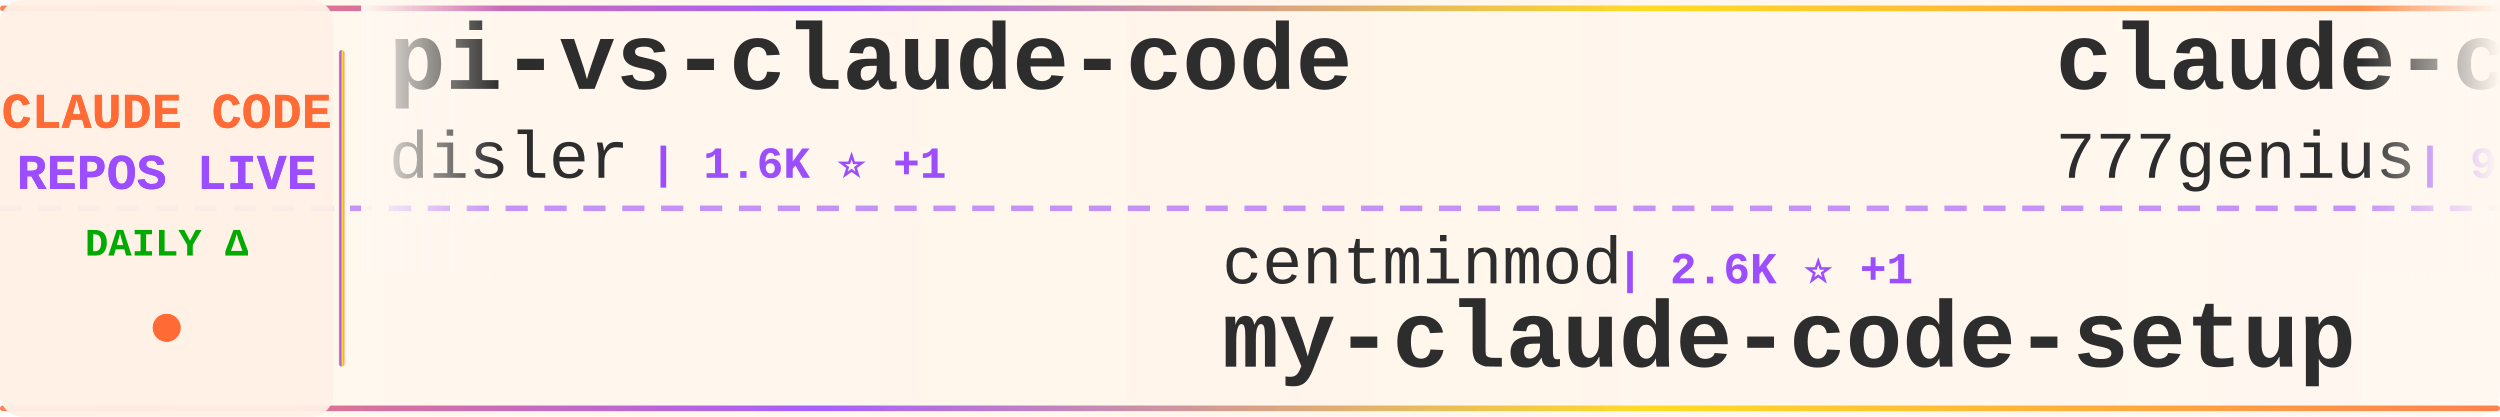
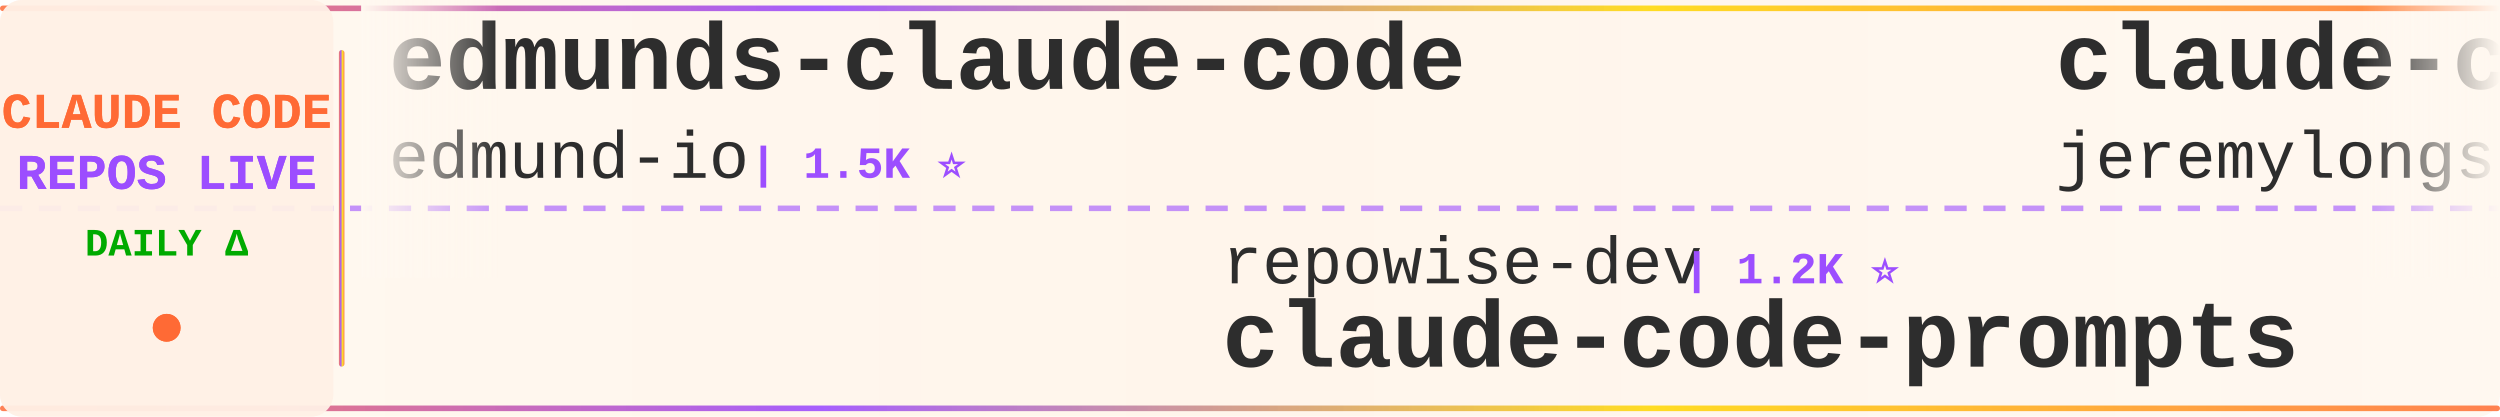
<svg xmlns="http://www.w3.org/2000/svg" width="900" height="150">
  <defs>
    <linearGradient id="tickerBg" x1="0%" y1="0%" x2="100%" y2="0%">
      <stop offset="0%" style="stop-color:#fff8f0;stop-opacity:0.98" />
      <stop offset="50%" style="stop-color:#fff5eb;stop-opacity:1" />
      <stop offset="100%" style="stop-color:#fff8f0;stop-opacity:0.98" />
    </linearGradient>
    <linearGradient id="borderGrad" x1="0%" y1="0%" x2="100%" y2="0%">
      <stop offset="0%" style="stop-color:#FF6B35;stop-opacity:0.85">
        <animate attributeName="stop-opacity" values="0.85;1;0.85" dur="2s" repeatCount="indefinite" />
      </stop>
      <stop offset="33%" style="stop-color:#9C4EFF;stop-opacity:0.9">
        <animate attributeName="stop-opacity" values="0.9;1;0.9" dur="2.2s" repeatCount="indefinite" />
      </stop>
      <stop offset="66%" style="stop-color:#FFD700;stop-opacity:0.85">
        <animate attributeName="stop-opacity" values="0.85;1;0.85" dur="1.8s" repeatCount="indefinite" />
      </stop>
      <stop offset="100%" style="stop-color:#FF6B35;stop-opacity:0.85">
        <animate attributeName="stop-opacity" values="0.85;1;0.85" dur="2s" repeatCount="indefinite" />
      </stop>
    </linearGradient>
    <filter id="textGlow">
      <feGaussianBlur stdDeviation="0.15" result="coloredBlur" />
      <feMerge>
        <feMergeNode in="coloredBlur" />
        <feMergeNode in="SourceGraphic" />
      </feMerge>
    </filter>
    <filter id="metricGlow">
      <feGaussianBlur stdDeviation="0.2" result="coloredBlur" />
      <feMerge>
        <feMergeNode in="coloredBlur" />
        <feMergeNode in="SourceGraphic" />
      </feMerge>
    </filter>
    <linearGradient id="leftFade" x1="0%" y1="0%" x2="100%" y2="0%">
      <stop offset="0%" style="stop-color:#fff8f0;stop-opacity:1" />
      <stop offset="100%" style="stop-color:#fff8f0;stop-opacity:0" />
    </linearGradient>
    <linearGradient id="rightFade" x1="0%" y1="0%" x2="100%" y2="0%">
      <stop offset="0%" style="stop-color:#fff8f0;stop-opacity:0" />
      <stop offset="100%" style="stop-color:#fff8f0;stop-opacity:1" />
    </linearGradient>
  </defs>
  <rect width="900" height="150" fill="url(#tickerBg)" rx="8" />
  <rect x="0" y="2" width="900" height="2" fill="url(#borderGrad)" rx="1" />
  <rect x="0" y="146" width="900" height="2" fill="url(#borderGrad)" rx="1" />
  <line x1="0" y1="75" x2="900" y2="75" stroke="#9C4EFF" stroke-width="2" stroke-dasharray="8 6" opacity="0.6" />
  <rect x="0" y="0" width="120" height="150" fill="#fff0e6" opacity="0.95" rx="8" />
  <text x="60" y="46" font-family="'Courier New', monospace" font-size="18" font-weight="bold" fill="#FF6B35" text-anchor="middle" filter="url(#textGlow)">
    CLAUDE CODE
  </text>
  <text x="60" y="68" font-family="'Courier New', monospace" font-size="18" font-weight="bold" fill="#9C4EFF" text-anchor="middle" filter="url(#textGlow)">
    REPOS LIVE
  </text>
  <text x="60" y="92" font-family="'Courier New', monospace" font-size="14" font-weight="bold" fill="#00aa00" text-anchor="middle">
    DAILY Δ
  </text>
  <circle cx="60" cy="118" r="5" fill="#FF6B35" filter="url(#metricGlow)">
    <animate attributeName="r" values="4;6;4" dur="1.5s" repeatCount="indefinite" />
    <animate attributeName="opacity" values="0.6;1;0.6" dur="1.5s" repeatCount="indefinite" />
  </circle>
  <rect x="122" y="18" width="2" height="114" fill="url(#borderGrad)" rx="1" />
  <clipPath id="tickerClip">
    <rect x="130" y="0" width="770" height="150" />
  </clipPath>
  <g clip-path="url(#tickerClip)">
    <g id="tickerItems">
      <animateTransform attributeName="transform" attributeType="XML" type="translate" from="0 0" to="-3000 0" dur="54s" repeatCount="indefinite" />
      <g transform="translate(0, 0)">
-         <text x="140" y="32" font-family="'Courier New', monospace" font-size="34" font-weight="bold" fill="#2d2d2d">pi-vs-claude-code</text>
-         <text x="140" y="64" font-family="'Courier New', monospace" font-size="24" font-weight="normal" fill="#2d2d2d" opacity="1.0">disler</text>
-         <text x="234" y="64" font-family="'Courier New', monospace" font-size="16" font-weight="bold" fill="#9C4EFF"> | 1.6K ⭐ +1</text>
-       </g>
-       <g transform="translate(300, 0)">
-         <text x="140" y="102" font-family="'Courier New', monospace" font-size="24" font-weight="normal" fill="#2d2d2d" opacity="1.0">centminmod</text>
-         <text x="282" y="102" font-family="'Courier New', monospace" font-size="16" font-weight="bold" fill="#9C4EFF"> | 2.6K ⭐ +1</text>
-         <text x="140" y="132" font-family="'Courier New', monospace" font-size="34" font-weight="bold" fill="#2d2d2d">my-claude-code-setup</text>
-       </g>
-       <g transform="translate(600, 0)">
-         <text x="140" y="32" font-family="'Courier New', monospace" font-size="34" font-weight="bold" fill="#2d2d2d">claude-code-source-code</text>
-         <text x="140" y="64" font-family="'Courier New', monospace" font-size="24" font-weight="normal" fill="#2d2d2d" opacity="1.0">777genius</text>
-         <text x="270" y="64" font-family="'Courier New', monospace" font-size="16" font-weight="bold" fill="#9C4EFF"> | 927 ⭐</text>
-       </g>
-       <g transform="translate(900, 0)">
-         <text x="140" y="102" font-family="'Courier New', monospace" font-size="24" font-weight="normal" fill="#2d2d2d" opacity="1.0">ChrisWiles</text>
-         <text x="282" y="102" font-family="'Courier New', monospace" font-size="16" font-weight="bold" fill="#9C4EFF"> | 6.0K ⭐</text>
-         <text x="140" y="132" font-family="'Courier New', monospace" font-size="34" font-weight="bold" fill="#2d2d2d">claude-code-showcase</text>
-       </g>
-       <g transform="translate(1200, 0)">
-         <text x="140" y="32" font-family="'Courier New', monospace" font-size="34" font-weight="bold" fill="#2d2d2d">arcads-claude-code</text>
-         <text x="140" y="64" font-family="'Courier New', monospace" font-size="24" font-weight="normal" fill="#2d2d2d" opacity="1.0">krusemediallc</text>
-         <text x="318" y="64" font-family="'Courier New', monospace" font-size="16" font-weight="bold" fill="#9C4EFF"> | 1.4K ⭐ +2</text>
-       </g>
-       <g transform="translate(1500, 0)">
-         <text x="140" y="102" font-family="'Courier New', monospace" font-size="24" font-weight="normal" fill="#2d2d2d" opacity="1.0">Donchitos</text>
-         <text x="270" y="102" font-family="'Courier New', monospace" font-size="16" font-weight="bold" fill="#9C4EFF"> | 24.5K ⭐ +3</text>
-         <text x="140" y="132" font-family="'Courier New', monospace" font-size="34" font-weight="bold" fill="#2d2d2d">Claude-Code-Game-Studios</text>
-       </g>
-       <g transform="translate(1800, 0)">
        <text x="140" y="32" font-family="'Courier New', monospace" font-size="34" font-weight="bold" fill="#2d2d2d">edmunds-claude-code</text>
        <text x="140" y="64" font-family="'Courier New', monospace" font-size="24" font-weight="normal" fill="#2d2d2d" opacity="1.0">edmund-io</text>
        <text x="270" y="64" font-family="'Courier New', monospace" font-size="16" font-weight="bold" fill="#9C4EFF"> | 1.5K ⭐</text>
      </g>
+       <g transform="translate(300, 0)">
+         <text x="140" y="102" font-family="'Courier New', monospace" font-size="24" font-weight="normal" fill="#2d2d2d" opacity="1.0">repowise-dev</text>
+         <text x="306" y="102" font-family="'Courier New', monospace" font-size="16" font-weight="bold" fill="#9C4EFF"> | 1.2K ⭐</text>
+         <text x="140" y="132" font-family="'Courier New', monospace" font-size="34" font-weight="bold" fill="#2d2d2d">claude-code-prompts</text>
+       </g>
+       <g transform="translate(600, 0)">
+         <text x="140" y="32" font-family="'Courier New', monospace" font-size="34" font-weight="bold" fill="#2d2d2d">claude-code-plugins-plus...</text>
+         <text x="140" y="64" font-family="'Courier New', monospace" font-size="24" font-weight="normal" fill="#2d2d2d" opacity="1.0">jeremylongshore</text>
+         <text x="342" y="64" font-family="'Courier New', monospace" font-size="16" font-weight="bold" fill="#9C4EFF"> | 2.7K ⭐</text>
+       </g>
+       <g transform="translate(900, 0)">
+         <text x="140" y="102" font-family="'Courier New', monospace" font-size="24" font-weight="normal" fill="#2d2d2d" opacity="1.0">zebbern</text>
+         <text x="246" y="102" font-family="'Courier New', monospace" font-size="16" font-weight="bold" fill="#9C4EFF"> | 4.6K ⭐</text>
+         <text x="140" y="132" font-family="'Courier New', monospace" font-size="34" font-weight="bold" fill="#2d2d2d">claude-code-guide</text>
+       </g>
+       <g transform="translate(1200, 0)">
+         <text x="140" y="32" font-family="'Courier New', monospace" font-size="34" font-weight="bold" fill="#2d2d2d">claude-code-spec-workflo...</text>
+         <text x="140" y="64" font-family="'Courier New', monospace" font-size="24" font-weight="normal" fill="#2d2d2d" opacity="1.0">Pimzino</text>
+         <text x="246" y="64" font-family="'Courier New', monospace" font-size="16" font-weight="bold" fill="#9C4EFF"> | 3.9K ⭐</text>
+       </g>
+       <g transform="translate(1500, 0)">
+         <text x="140" y="102" font-family="'Courier New', monospace" font-size="24" font-weight="normal" fill="#2d2d2d" opacity="1.0">nicedreamzapp</text>
+         <text x="318" y="102" font-family="'Courier New', monospace" font-size="16" font-weight="bold" fill="#9C4EFF"> | 3.2K ⭐ +1</text>
+         <text x="140" y="132" font-family="'Courier New', monospace" font-size="34" font-weight="bold" fill="#2d2d2d">claude-code-local</text>
+       </g>
+       <g transform="translate(1800, 0)">
+         <text x="140" y="32" font-family="'Courier New', monospace" font-size="34" font-weight="bold" fill="#2d2d2d">claude-code-harness</text>
+         <text x="140" y="64" font-family="'Courier New', monospace" font-size="24" font-weight="normal" fill="#2d2d2d" opacity="1.0">Chachamaru127</text>
+         <text x="318" y="64" font-family="'Courier New', monospace" font-size="16" font-weight="bold" fill="#9C4EFF"> | 3.1K ⭐</text>
+       </g>
      <g transform="translate(2100, 0)">
-         <text x="140" y="102" font-family="'Courier New', monospace" font-size="24" font-weight="normal" fill="#2d2d2d" opacity="1.0">ghuntley</text>
-         <text x="258" y="102" font-family="'Courier New', monospace" font-size="16" font-weight="bold" fill="#9C4EFF"> | 990 ⭐</text>
-         <text x="140" y="132" font-family="'Courier New', monospace" font-size="34" font-weight="bold" fill="#2d2d2d">claude-code-source-code-...</text>
+         <text x="140" y="102" font-family="'Courier New', monospace" font-size="24" font-weight="normal" fill="#2d2d2d" opacity="1.0">simonw</text>
+         <text x="234" y="102" font-family="'Courier New', monospace" font-size="16" font-weight="bold" fill="#9C4EFF"> | 1.7K ⭐</text>
+         <text x="140" y="132" font-family="'Courier New', monospace" font-size="34" font-weight="bold" fill="#2d2d2d">claude-code-transcripts</text>
      </g>
      <g transform="translate(2400, 0)">
-         <text x="140" y="32" font-family="'Courier New', monospace" font-size="34" font-weight="bold" fill="#2d2d2d">claude-code-source</text>
-         <text x="140" y="64" font-family="'Courier New', monospace" font-size="24" font-weight="normal" fill="#2d2d2d" opacity="1.0">AprilNEA</text>
-         <text x="258" y="64" font-family="'Courier New', monospace" font-size="16" font-weight="bold" fill="#9C4EFF"> | 391 ⭐</text>
+         <text x="140" y="32" font-family="'Courier New', monospace" font-size="34" font-weight="bold" fill="#2d2d2d">awesome-claude-code-plug...</text>
+         <text x="140" y="64" font-family="'Courier New', monospace" font-size="24" font-weight="normal" fill="#2d2d2d" opacity="1.0">ccplugins</text>
+         <text x="270" y="64" font-family="'Courier New', monospace" font-size="16" font-weight="bold" fill="#9C4EFF"> | 922 ⭐</text>
      </g>
      <g transform="translate(2700, 0)">
-         <text x="140" y="102" font-family="'Courier New', monospace" font-size="24" font-weight="normal" fill="#2d2d2d" opacity="1.0">ding113</text>
-         <text x="246" y="102" font-family="'Courier New', monospace" font-size="16" font-weight="bold" fill="#9C4EFF"> | 3.3K ⭐</text>
-         <text x="140" y="132" font-family="'Courier New', monospace" font-size="34" font-weight="bold" fill="#2d2d2d">claude-code-hub</text>
+         <text x="140" y="102" font-family="'Courier New', monospace" font-size="24" font-weight="normal" fill="#2d2d2d" opacity="1.0">liuup</text>
+         <text x="222" y="102" font-family="'Courier New', monospace" font-size="16" font-weight="bold" fill="#9C4EFF"> | 3.9K ⭐ +1</text>
+         <text x="140" y="132" font-family="'Courier New', monospace" font-size="34" font-weight="bold" fill="#2d2d2d">claude-code-analysis</text>
      </g>
      <g transform="translate(3000, 0)">
-         <text x="140" y="32" font-family="'Courier New', monospace" font-size="34" font-weight="bold" fill="#2d2d2d">pi-vs-claude-code</text>
-         <text x="140" y="64" font-family="'Courier New', monospace" font-size="24" font-weight="normal" fill="#2d2d2d" opacity="1.0">disler</text>
-         <text x="234" y="64" font-family="'Courier New', monospace" font-size="16" font-weight="bold" fill="#9C4EFF"> | 1.6K ⭐ +1</text>
+         <text x="140" y="32" font-family="'Courier New', monospace" font-size="34" font-weight="bold" fill="#2d2d2d">edmunds-claude-code</text>
+         <text x="140" y="64" font-family="'Courier New', monospace" font-size="24" font-weight="normal" fill="#2d2d2d" opacity="1.0">edmund-io</text>
+         <text x="270" y="64" font-family="'Courier New', monospace" font-size="16" font-weight="bold" fill="#9C4EFF"> | 1.5K ⭐</text>
      </g>
      <g transform="translate(3300, 0)">
-         <text x="140" y="102" font-family="'Courier New', monospace" font-size="24" font-weight="normal" fill="#2d2d2d" opacity="1.0">centminmod</text>
-         <text x="282" y="102" font-family="'Courier New', monospace" font-size="16" font-weight="bold" fill="#9C4EFF"> | 2.6K ⭐ +1</text>
-         <text x="140" y="132" font-family="'Courier New', monospace" font-size="34" font-weight="bold" fill="#2d2d2d">my-claude-code-setup</text>
+         <text x="140" y="102" font-family="'Courier New', monospace" font-size="24" font-weight="normal" fill="#2d2d2d" opacity="1.0">repowise-dev</text>
+         <text x="306" y="102" font-family="'Courier New', monospace" font-size="16" font-weight="bold" fill="#9C4EFF"> | 1.2K ⭐</text>
+         <text x="140" y="132" font-family="'Courier New', monospace" font-size="34" font-weight="bold" fill="#2d2d2d">claude-code-prompts</text>
      </g>
      <g transform="translate(3600, 0)">
-         <text x="140" y="32" font-family="'Courier New', monospace" font-size="34" font-weight="bold" fill="#2d2d2d">claude-code-source-code</text>
-         <text x="140" y="64" font-family="'Courier New', monospace" font-size="24" font-weight="normal" fill="#2d2d2d" opacity="1.0">777genius</text>
-         <text x="270" y="64" font-family="'Courier New', monospace" font-size="16" font-weight="bold" fill="#9C4EFF"> | 927 ⭐</text>
+         <text x="140" y="32" font-family="'Courier New', monospace" font-size="34" font-weight="bold" fill="#2d2d2d">claude-code-plugins-plus...</text>
+         <text x="140" y="64" font-family="'Courier New', monospace" font-size="24" font-weight="normal" fill="#2d2d2d" opacity="1.0">jeremylongshore</text>
+         <text x="342" y="64" font-family="'Courier New', monospace" font-size="16" font-weight="bold" fill="#9C4EFF"> | 2.7K ⭐</text>
      </g>
      <g transform="translate(3900, 0)">
-         <text x="140" y="102" font-family="'Courier New', monospace" font-size="24" font-weight="normal" fill="#2d2d2d" opacity="1.0">ChrisWiles</text>
-         <text x="282" y="102" font-family="'Courier New', monospace" font-size="16" font-weight="bold" fill="#9C4EFF"> | 6.0K ⭐</text>
-         <text x="140" y="132" font-family="'Courier New', monospace" font-size="34" font-weight="bold" fill="#2d2d2d">claude-code-showcase</text>
+         <text x="140" y="102" font-family="'Courier New', monospace" font-size="24" font-weight="normal" fill="#2d2d2d" opacity="1.0">zebbern</text>
+         <text x="246" y="102" font-family="'Courier New', monospace" font-size="16" font-weight="bold" fill="#9C4EFF"> | 4.6K ⭐</text>
+         <text x="140" y="132" font-family="'Courier New', monospace" font-size="34" font-weight="bold" fill="#2d2d2d">claude-code-guide</text>
      </g>
    </g>
  </g>
  <rect x="130" y="0" width="50" height="100" fill="url(#leftFade)" />
  <rect x="850" y="0" width="50" height="100" fill="url(#rightFade)" />
</svg>
